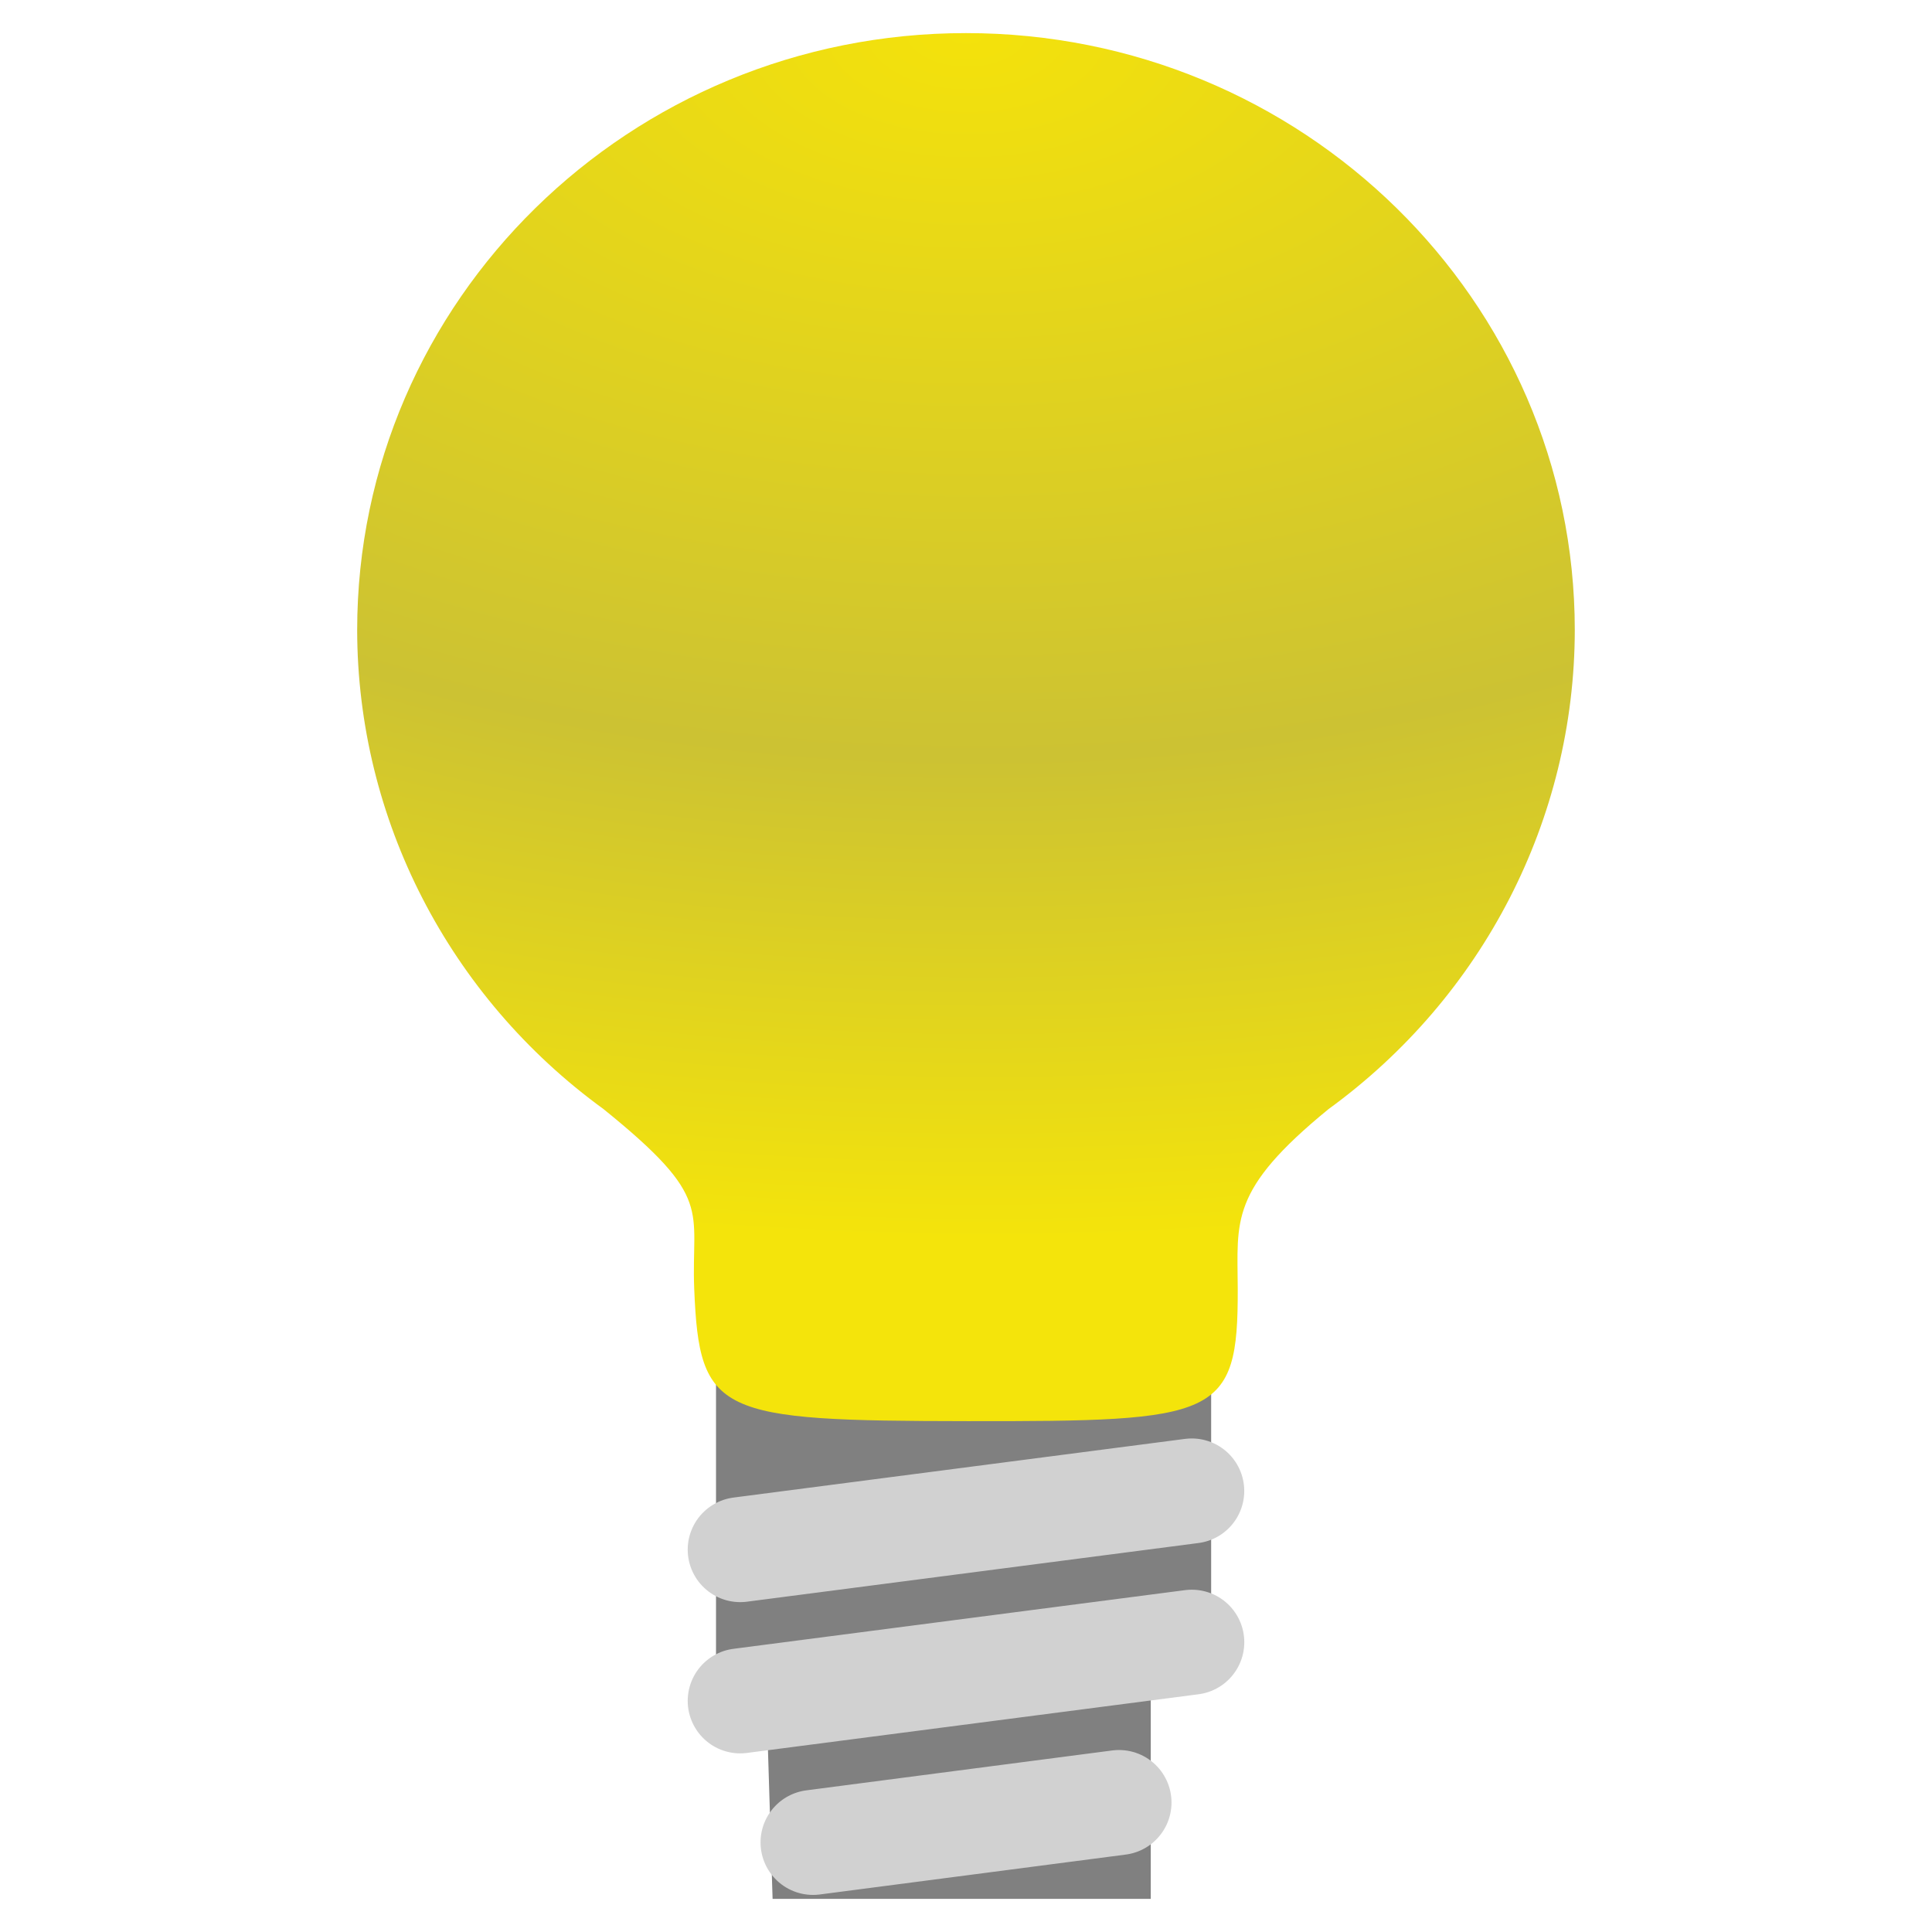
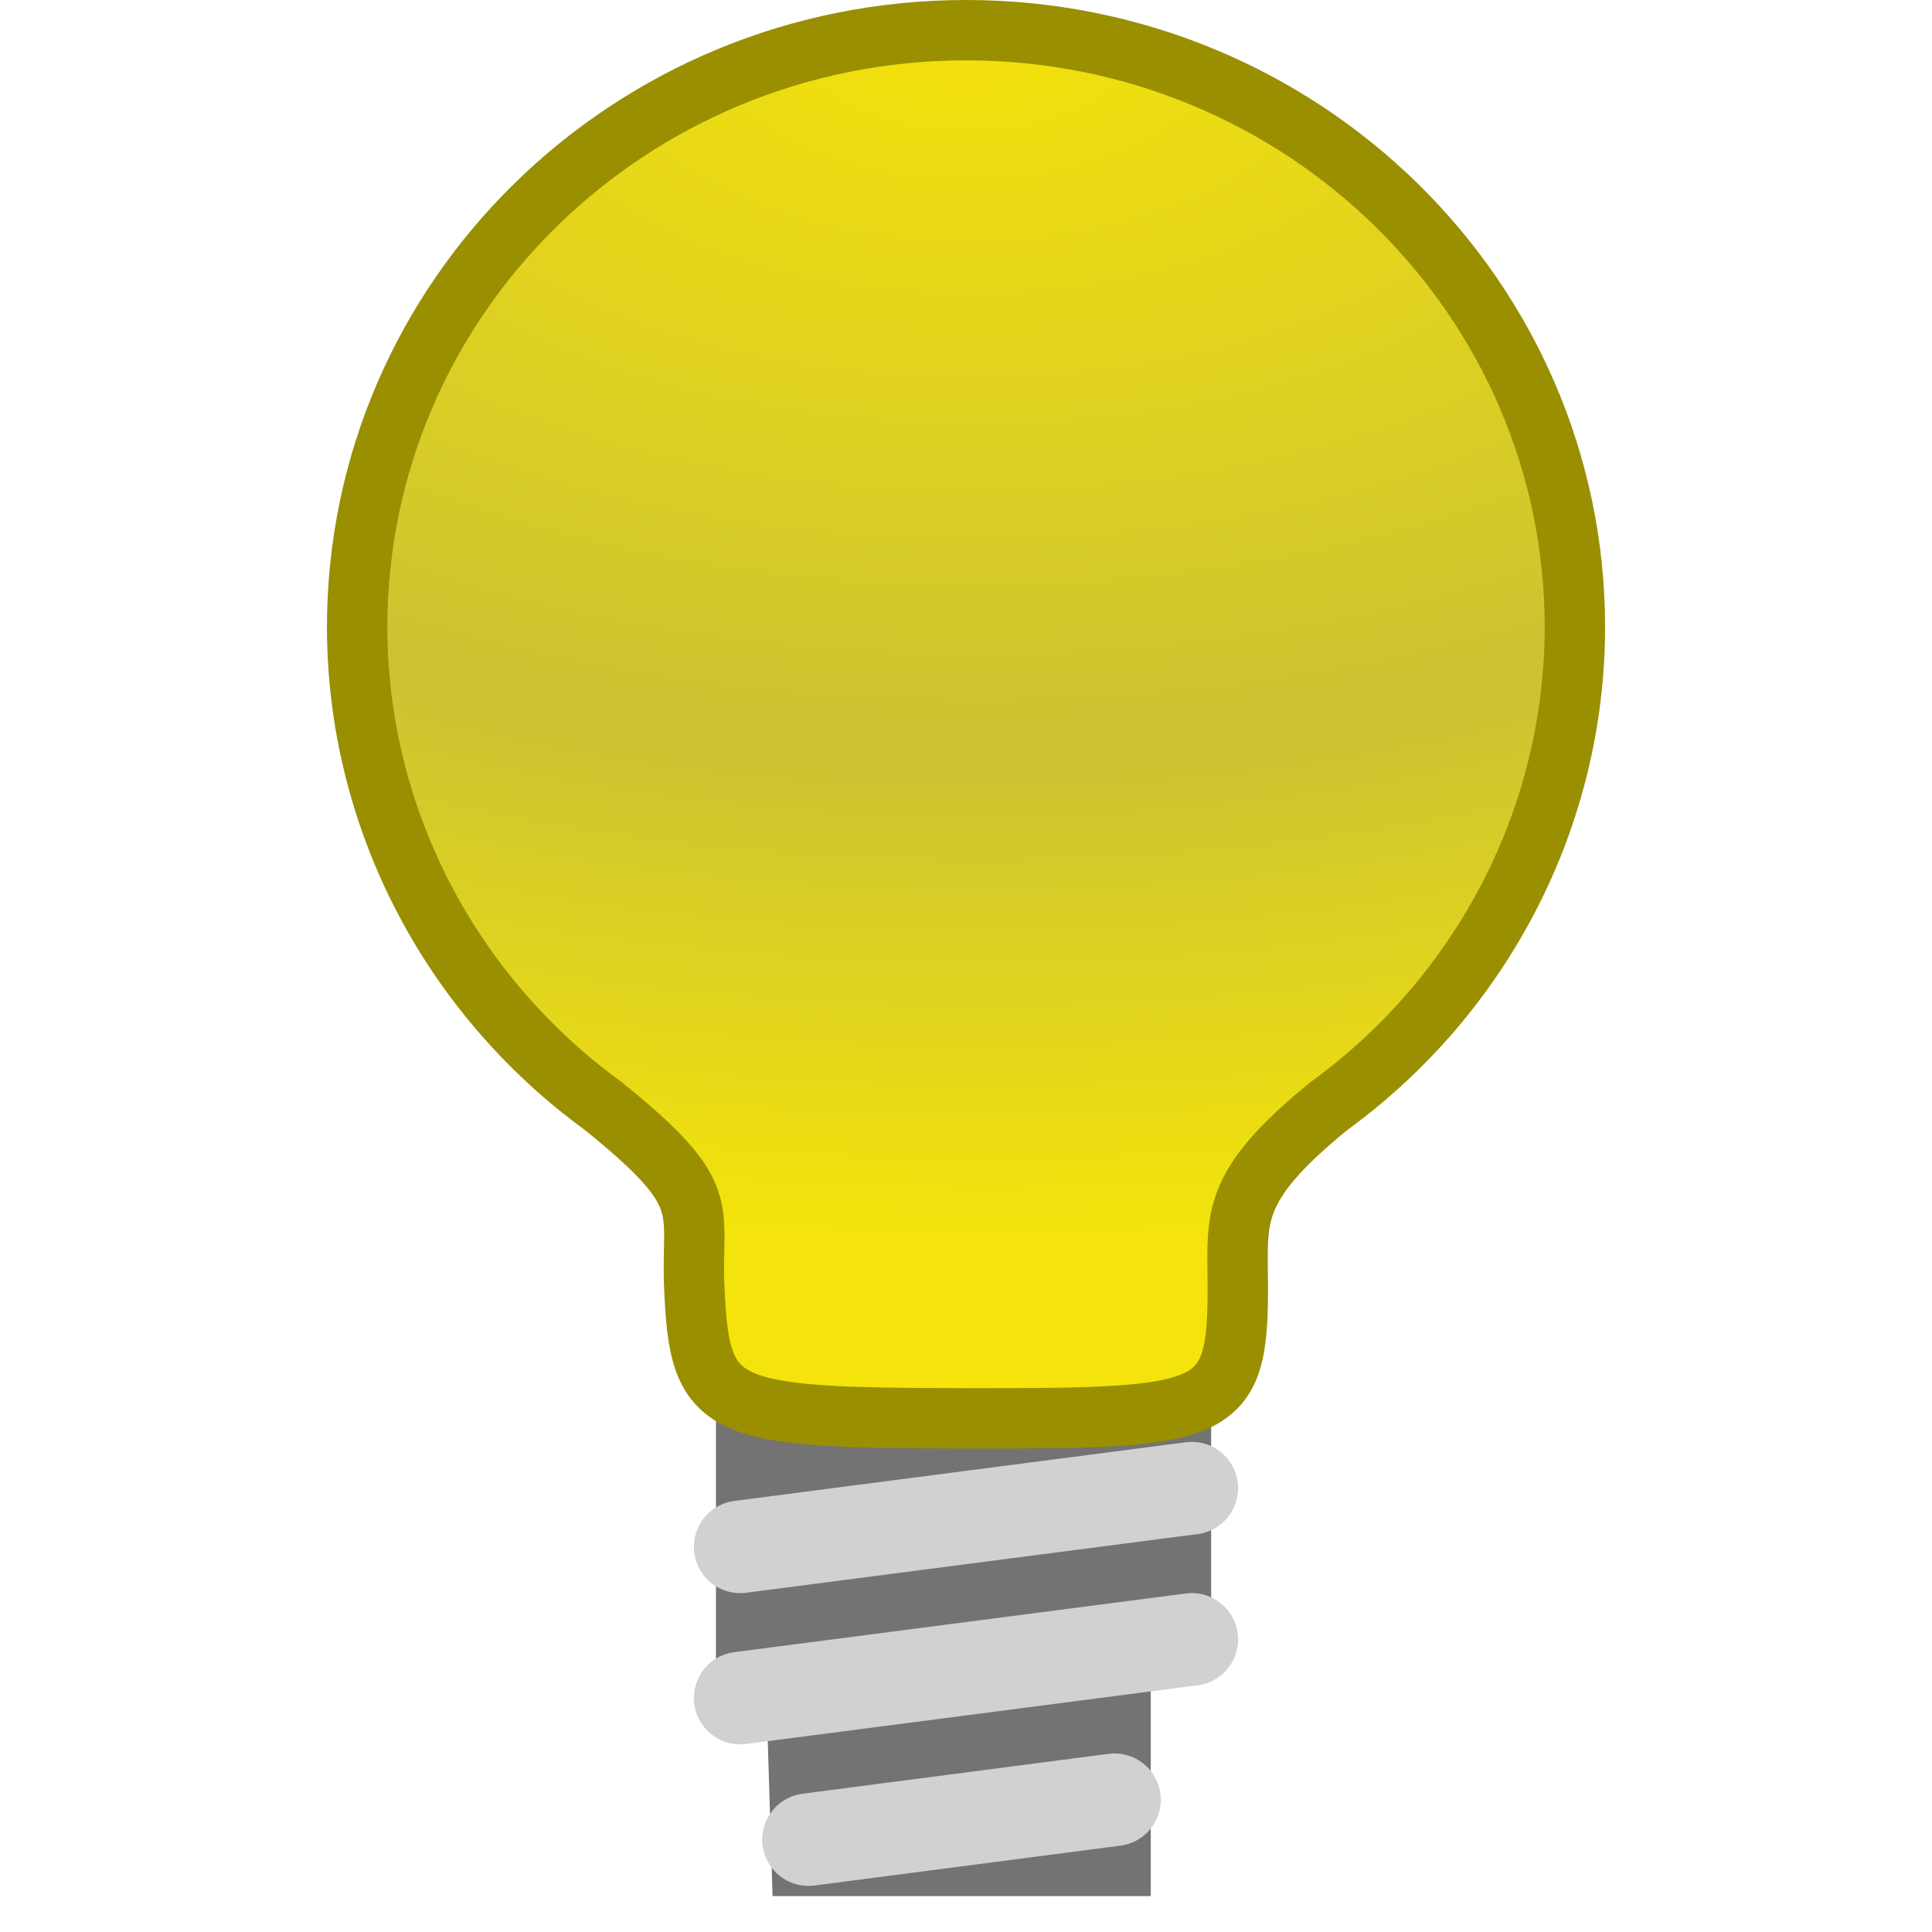
- <svg xmlns="http://www.w3.org/2000/svg" xmlns:xlink="http://www.w3.org/1999/xlink" width="46" version="1.0" height="46">
+ <svg xmlns="http://www.w3.org/2000/svg" xmlns:xlink="http://www.w3.org/1999/xlink" width="48" version="1.0" height="48">
  <defs>
    <radialGradient cx="538.773" cy="651.104" gradientTransform="translate(-484,-674)" r="126.023" id="radialGradient2854" gradientUnits="userSpaceOnUse">
      <stop offset="0" style="stop-color:#f4e20b" />
      <stop offset="0.6" style="stop-color:#ccc233" />
      <stop offset="1" style="stop-color:#f4e40b" />
    </radialGradient>
-     <radialGradient fx="47.467" fy="36.487" cx="47.467" cy="36.487" gradientTransform="matrix(-3.494625,-0.02813808,0.01595754,-1.981854,188.2985,74.43671)" xlink:href="#radialGradient2854" id="radialGradient13" r="14.496" gradientUnits="userSpaceOnUse" />
+     <radialGradient fx="47.467" fy="36.487" cx="47.467" cy="36.487" gradientTransform="matrix(-3.646841,-0.0293637,0.01665261,-2.068178,196.4984,77.60612)" xlink:href="#radialGradient2854" id="radialGradient13" r="14.496" gradientUnits="userSpaceOnUse" />
  </defs>
-   <path style="fill:#808080" d="m 17.048,32.795 h 11.789 v 6.942 h -1.438 v 5.474 h -9.004 l -.122,-3.924 h -1.225 z " />
-   <path style="fill:url(#radialGradient13)" d="m 23,.788 c -8.006,0 -14.496,6.365 -14.496,14.217 0.007,4.495 2.181,8.722 5.863,11.4 2.652,2.142 2.085,2.378 2.162,4.283 0.123,3 0.557,3.142 6.508,3.149 5.951,0.007 6.443,-0.08 6.433,-3.149 -0.005,-1.627 -0.209,-2.344 2.162,-4.281 3.683,-2.678 5.857,-6.906 5.863,-11.402 0,-7.852 -6.49,-14.217 -14.496,-14.217 z " />
-   <g style="stroke-linecap:round;stroke:#d1d1d1;fill:#d1d1d1;stroke-width:2.5">
-     <path d="m 17.624,36.896 10.751,-1.397" />
-     <path d="M 17.624,40.497 28.376,39.1" />
-     <path d="m 19.358,43.867 7.285,-.95" />
+   <path style="fill:#737373" d="m 17.788,34.151 h 12.303 v 7.245 h -1.501 v 5.712 h -9.396 l -.127,-4.095 h -1.279 z " />
+   <path style="fill:url(#radialGradient13);stroke:#998f00;stroke-width:1.5" d="m 24,.75 c -8.355,0 -15.127,6.642 -15.127,14.836 0.007,4.691 2.276,9.102 6.118,11.896 2.768,2.236 2.175,2.482 2.257,4.47 0.128,3.131 0.581,3.278 6.791,3.286 6.211,0.008 6.723,-0.084 6.714,-3.286 -0.005,-1.697 -0.219,-2.446 2.257,-4.467 3.843,-2.794 6.112,-7.207 6.118,-11.899 0,-8.194 -6.773,-14.836 -15.127,-14.836 z " />
+   <g style="stroke-linecap:round;stroke:#d1d1d1;fill:#d1d1d1;stroke-width:2.3">
+     <path d="m 18.39,38.431 11.22,-1.458" />
+     <path d="m 18.39,42.188 11.22,-1.458" />
+     <path d="m 20.087,45.705 7.602,-.991" />
  </g>
</svg>
